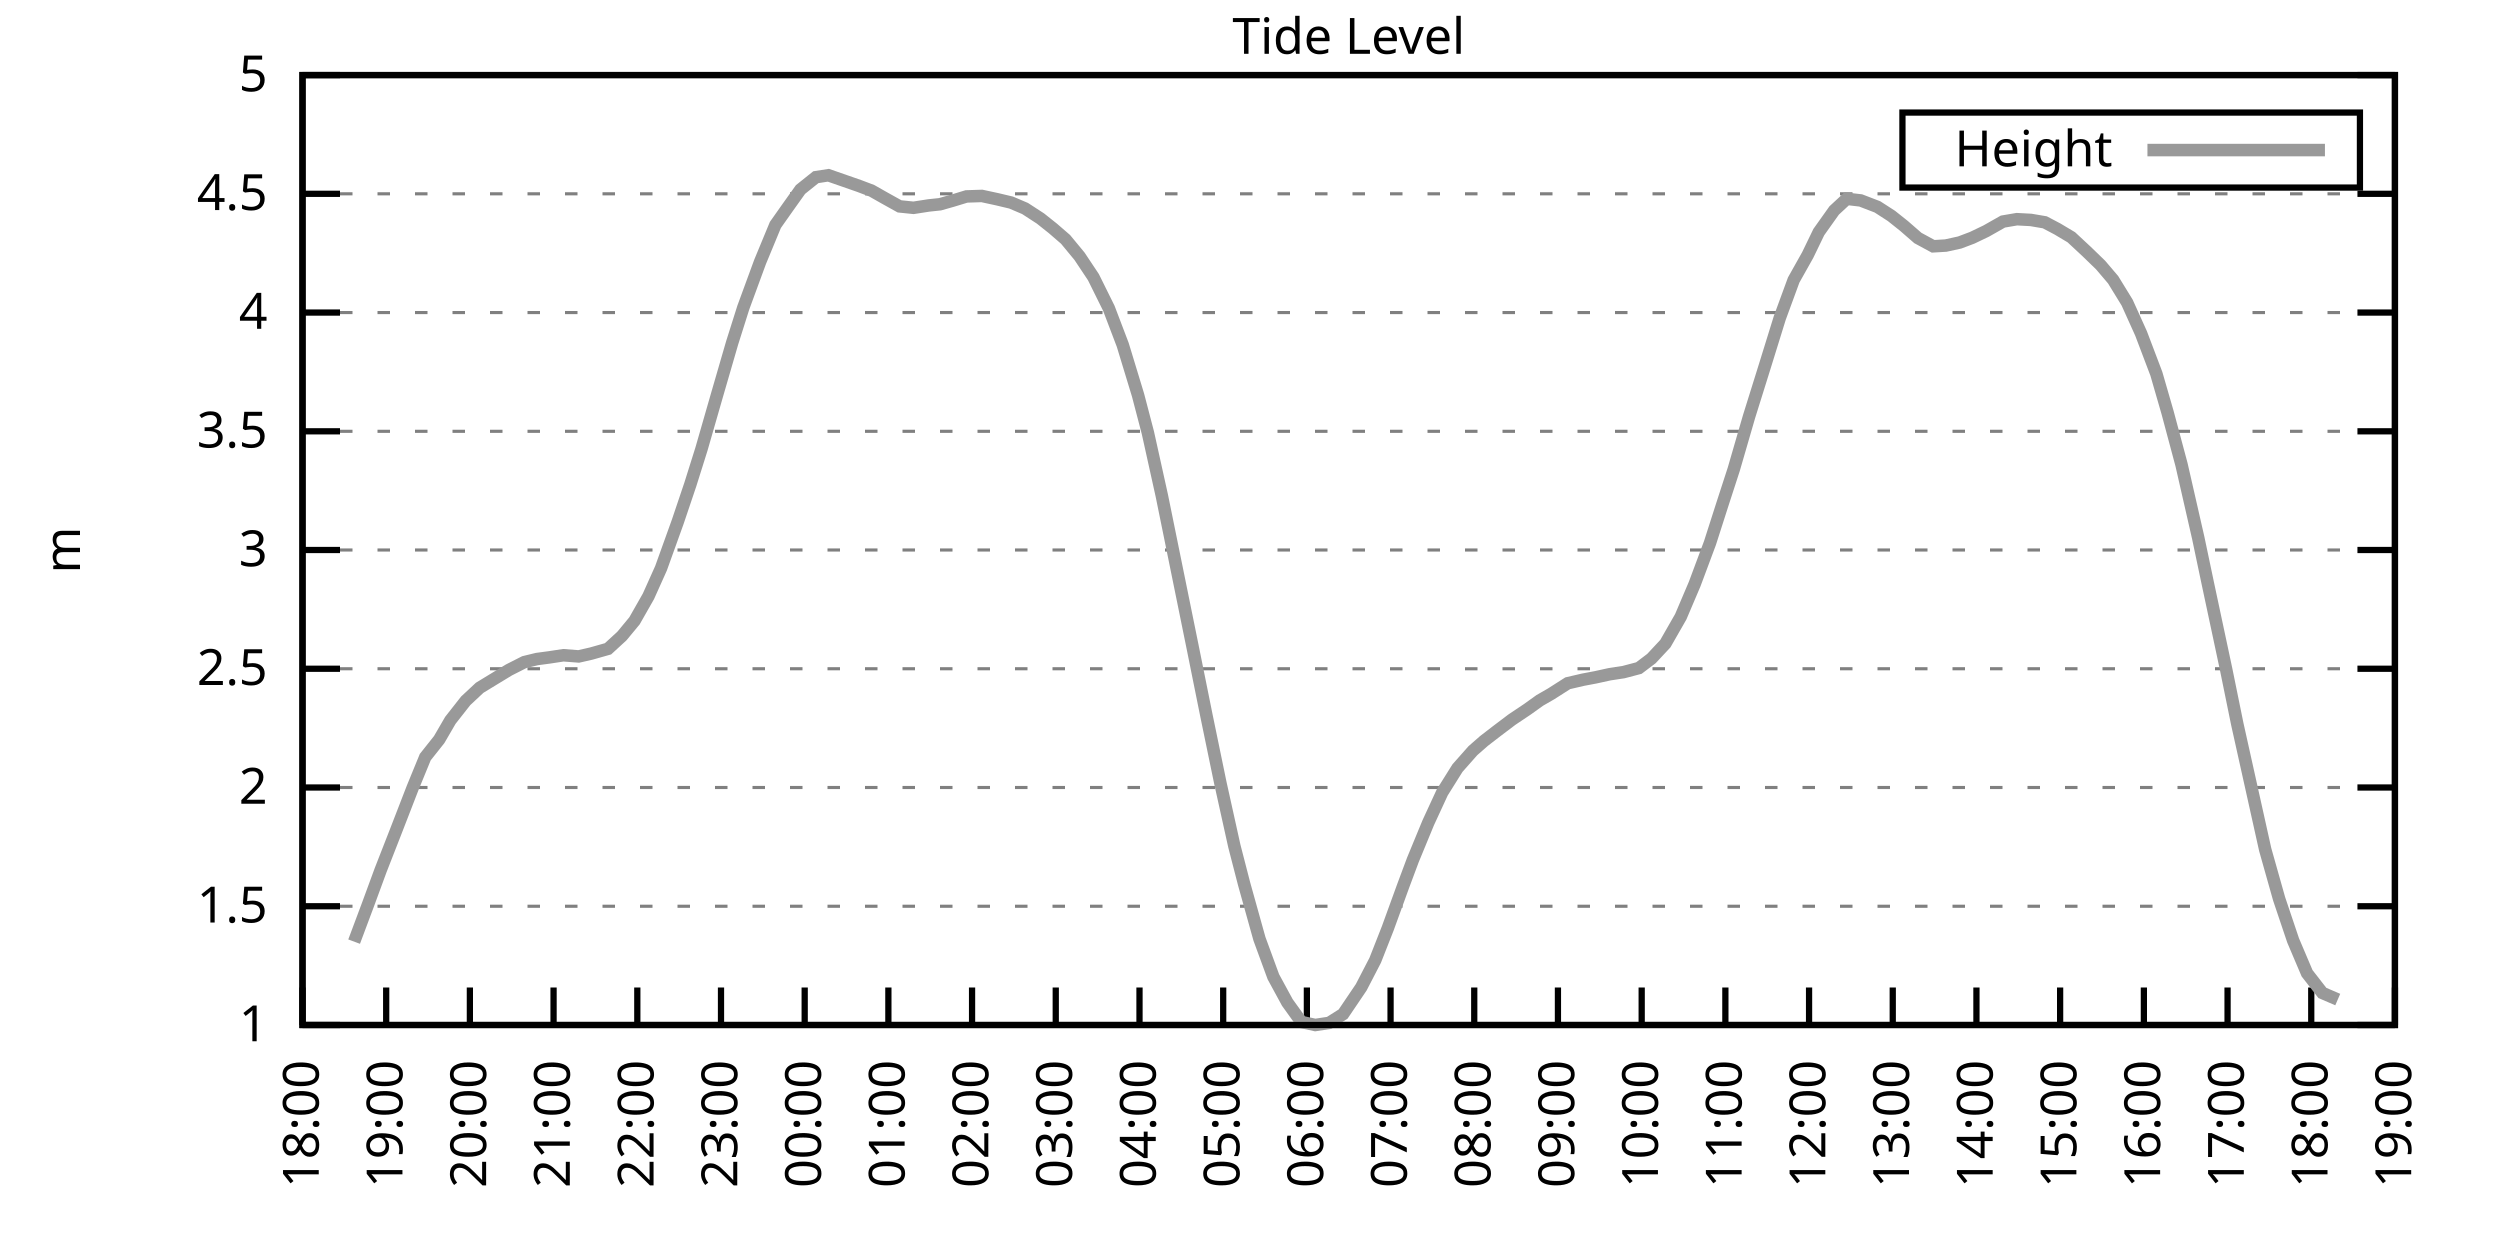
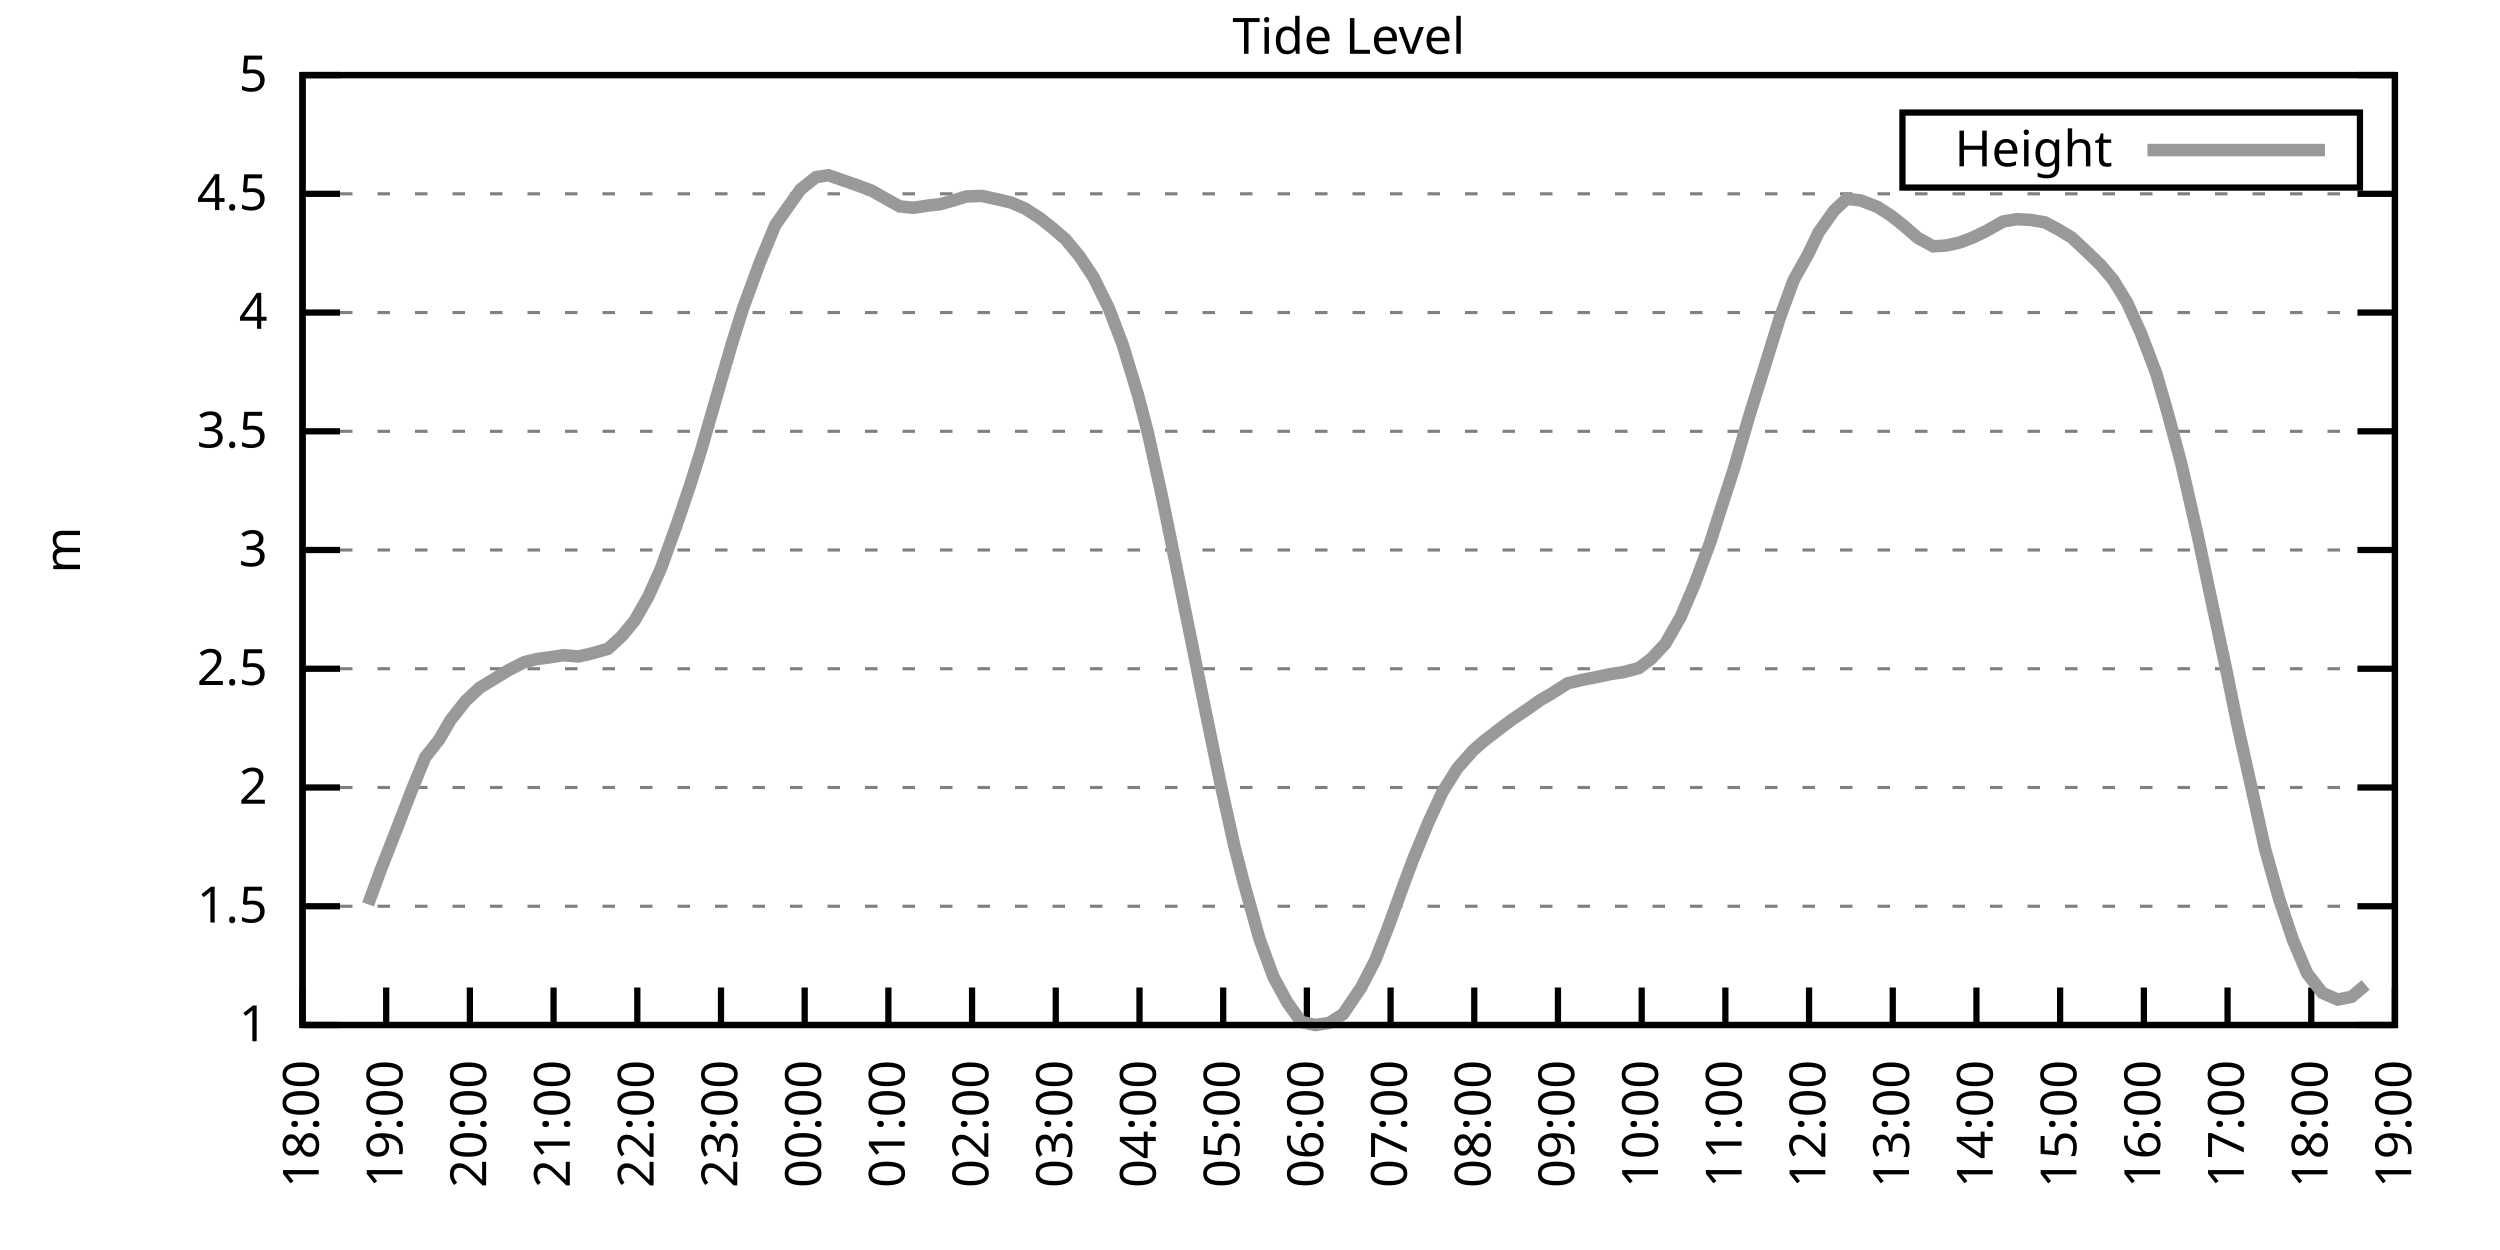
<svg xmlns="http://www.w3.org/2000/svg" xmlns:xlink="http://www.w3.org/1999/xlink" width="400" height="200" viewBox="0 0 400 200">
  <g id="gnuplot_canvas">
    <rect x="0" y="0" width="400" height="200" fill="none" />
    <defs>
      <circle id="gpDot" r="0.5" stroke-width="0.5" stroke="currentColor" />
      <path id="gpPt0" stroke-width="0.333" stroke="currentColor" d="M-1,0 h2 M0,-1 v2" />
      <path id="gpPt1" stroke-width="0.333" stroke="currentColor" d="M-1,-1 L1,1 M1,-1 L-1,1" />
      <path id="gpPt2" stroke-width="0.333" stroke="currentColor" d="M-1,0 L1,0 M0,-1 L0,1 M-1,-1 L1,1 M-1,1 L1,-1" />
      <rect id="gpPt3" stroke-width="0.333" stroke="currentColor" x="-1" y="-1" width="2" height="2" />
      <rect id="gpPt4" stroke-width="0.333" stroke="currentColor" fill="currentColor" x="-1" y="-1" width="2" height="2" />
      <circle id="gpPt5" stroke-width="0.333" stroke="currentColor" cx="0" cy="0" r="1" />
      <use xlink:href="#gpPt5" id="gpPt6" fill="currentColor" stroke="none" />
      <path id="gpPt7" stroke-width="0.333" stroke="currentColor" d="M0,-1.33 L-1.33,0.67 L1.33,0.67 z" />
      <use xlink:href="#gpPt7" id="gpPt8" fill="currentColor" stroke="none" />
      <use xlink:href="#gpPt7" id="gpPt9" stroke="currentColor" transform="rotate(180)" />
      <use xlink:href="#gpPt9" id="gpPt10" fill="currentColor" stroke="none" />
      <use xlink:href="#gpPt3" id="gpPt11" stroke="currentColor" transform="rotate(45)" />
      <use xlink:href="#gpPt11" id="gpPt12" fill="currentColor" stroke="none" />
      <path id="gpPt13" stroke-width="0.333" stroke="currentColor" d="M0,1.330 L1.265,0.411 L0.782,-1.067 L-0.782,-1.076 L-1.265,0.411 z" />
      <use xlink:href="#gpPt13" id="gpPt14" fill="currentColor" stroke="none" />
      <filter id="textbox" filterUnits="objectBoundingBox" x="0" y="0" height="1" width="1">
        <feFlood flood-color="white" flood-opacity="1" result="bgnd" />
        <feComposite in="SourceGraphic" in2="bgnd" operator="atop" />
      </filter>
      <filter id="greybox" filterUnits="objectBoundingBox" x="0" y="0" height="1" width="1">
        <feFlood flood-color="lightgrey" flood-opacity="1" result="grey" />
        <feComposite in="SourceGraphic" in2="grey" operator="atop" />
      </filter>
    </defs>
    <g fill="none" color="white" stroke="currentColor" stroke-width="1.00" stroke-linecap="butt" stroke-linejoin="miter">
</g>
    <g fill="none" color="black" stroke="currentColor" stroke-width="1.00" stroke-linecap="butt" stroke-linejoin="miter">
      <g stroke="none" shape-rendering="crispEdges">
        <polygon fill="rgb(255, 255, 255)" points="48.40,164.00 383.18,164.00 383.18,12.02 48.40,12.02 " />
      </g>
    </g>
    <g fill="none" color="black" stroke="currentColor" stroke-width="1.00" stroke-linecap="butt" stroke-linejoin="miter">
</g>
    <g fill="none" color="black" stroke="black" stroke-width="0.50" stroke-linecap="butt" stroke-linejoin="miter">
</g>
    <g fill="none" color="gray" stroke="currentColor" stroke-width="0.50" stroke-linecap="butt" stroke-linejoin="miter">
      <path stroke="gray" stroke-dasharray="2,4" class="gridline" d="M48.40,164.00 L383.19,164.00  " />
    </g>
    <g fill="none" color="gray" stroke="gray" stroke-width="1.00" stroke-linecap="butt" stroke-linejoin="miter">
</g>
    <g fill="none" color="black" stroke="currentColor" stroke-width="1.00" stroke-linecap="butt" stroke-linejoin="miter">
      <path stroke="black" d="M48.40,164.00 L54.40,164.00 M383.19,164.00 L377.19,164.00  " />
      <g transform="translate(42.80,166.60)" stroke="none" fill="black" font-family="Sans" font-size="8.00" text-anchor="end">
        <text>
          <tspan font-family="Sans"> 1</tspan>
        </text>
      </g>
    </g>
    <g fill="none" color="black" stroke="currentColor" stroke-width="1.00" stroke-linecap="butt" stroke-linejoin="miter">
</g>
    <g fill="none" color="black" stroke="black" stroke-width="0.50" stroke-linecap="butt" stroke-linejoin="miter">
</g>
    <g fill="none" color="gray" stroke="currentColor" stroke-width="0.50" stroke-linecap="butt" stroke-linejoin="miter">
      <path stroke="gray" stroke-dasharray="2,4" class="gridline" d="M48.40,145.00 L383.19,145.00  " />
    </g>
    <g fill="none" color="gray" stroke="gray" stroke-width="1.00" stroke-linecap="butt" stroke-linejoin="miter">
</g>
    <g fill="none" color="black" stroke="currentColor" stroke-width="1.00" stroke-linecap="butt" stroke-linejoin="miter">
      <path stroke="black" d="M48.40,145.00 L54.40,145.00 M383.19,145.00 L377.19,145.00  " />
      <g transform="translate(42.80,147.60)" stroke="none" fill="black" font-family="Sans" font-size="8.00" text-anchor="end">
        <text>
          <tspan font-family="Sans"> 1.5</tspan>
        </text>
      </g>
    </g>
    <g fill="none" color="black" stroke="currentColor" stroke-width="1.00" stroke-linecap="butt" stroke-linejoin="miter">
</g>
    <g fill="none" color="black" stroke="black" stroke-width="0.50" stroke-linecap="butt" stroke-linejoin="miter">
</g>
    <g fill="none" color="gray" stroke="currentColor" stroke-width="0.50" stroke-linecap="butt" stroke-linejoin="miter">
      <path stroke="gray" stroke-dasharray="2,4" class="gridline" d="M48.40,126.00 L383.19,126.00  " />
    </g>
    <g fill="none" color="gray" stroke="gray" stroke-width="1.00" stroke-linecap="butt" stroke-linejoin="miter">
</g>
    <g fill="none" color="black" stroke="currentColor" stroke-width="1.00" stroke-linecap="butt" stroke-linejoin="miter">
      <path stroke="black" d="M48.40,126.00 L54.40,126.00 M383.19,126.00 L377.19,126.00  " />
      <g transform="translate(42.80,128.60)" stroke="none" fill="black" font-family="Sans" font-size="8.00" text-anchor="end">
        <text>
          <tspan font-family="Sans"> 2</tspan>
        </text>
      </g>
    </g>
    <g fill="none" color="black" stroke="currentColor" stroke-width="1.00" stroke-linecap="butt" stroke-linejoin="miter">
</g>
    <g fill="none" color="black" stroke="black" stroke-width="0.50" stroke-linecap="butt" stroke-linejoin="miter">
</g>
    <g fill="none" color="gray" stroke="currentColor" stroke-width="0.50" stroke-linecap="butt" stroke-linejoin="miter">
      <path stroke="gray" stroke-dasharray="2,4" class="gridline" d="M48.40,107.00 L383.19,107.00  " />
    </g>
    <g fill="none" color="gray" stroke="gray" stroke-width="1.00" stroke-linecap="butt" stroke-linejoin="miter">
</g>
    <g fill="none" color="black" stroke="currentColor" stroke-width="1.00" stroke-linecap="butt" stroke-linejoin="miter">
      <path stroke="black" d="M48.40,107.00 L54.40,107.00 M383.19,107.00 L377.19,107.00  " />
      <g transform="translate(42.80,109.60)" stroke="none" fill="black" font-family="Sans" font-size="8.00" text-anchor="end">
        <text>
          <tspan font-family="Sans"> 2.5</tspan>
        </text>
      </g>
    </g>
    <g fill="none" color="black" stroke="currentColor" stroke-width="1.00" stroke-linecap="butt" stroke-linejoin="miter">
</g>
    <g fill="none" color="black" stroke="black" stroke-width="0.50" stroke-linecap="butt" stroke-linejoin="miter">
</g>
    <g fill="none" color="gray" stroke="currentColor" stroke-width="0.50" stroke-linecap="butt" stroke-linejoin="miter">
      <path stroke="gray" stroke-dasharray="2,4" class="gridline" d="M48.40,88.00 L383.19,88.00  " />
    </g>
    <g fill="none" color="gray" stroke="gray" stroke-width="1.00" stroke-linecap="butt" stroke-linejoin="miter">
</g>
    <g fill="none" color="black" stroke="currentColor" stroke-width="1.00" stroke-linecap="butt" stroke-linejoin="miter">
      <path stroke="black" d="M48.40,88.00 L54.40,88.00 M383.19,88.00 L377.19,88.00  " />
      <g transform="translate(42.80,90.60)" stroke="none" fill="black" font-family="Sans" font-size="8.00" text-anchor="end">
        <text>
          <tspan font-family="Sans"> 3</tspan>
        </text>
      </g>
    </g>
    <g fill="none" color="black" stroke="currentColor" stroke-width="1.00" stroke-linecap="butt" stroke-linejoin="miter">
</g>
    <g fill="none" color="black" stroke="black" stroke-width="0.50" stroke-linecap="butt" stroke-linejoin="miter">
</g>
    <g fill="none" color="gray" stroke="currentColor" stroke-width="0.50" stroke-linecap="butt" stroke-linejoin="miter">
      <path stroke="gray" stroke-dasharray="2,4" class="gridline" d="M48.40,69.01 L383.19,69.01  " />
    </g>
    <g fill="none" color="gray" stroke="gray" stroke-width="1.00" stroke-linecap="butt" stroke-linejoin="miter">
</g>
    <g fill="none" color="black" stroke="currentColor" stroke-width="1.00" stroke-linecap="butt" stroke-linejoin="miter">
      <path stroke="black" d="M48.40,69.01 L54.40,69.01 M383.19,69.01 L377.19,69.01  " />
      <g transform="translate(42.80,71.61)" stroke="none" fill="black" font-family="Sans" font-size="8.00" text-anchor="end">
        <text>
          <tspan font-family="Sans"> 3.5</tspan>
        </text>
      </g>
    </g>
    <g fill="none" color="black" stroke="currentColor" stroke-width="1.00" stroke-linecap="butt" stroke-linejoin="miter">
</g>
    <g fill="none" color="black" stroke="black" stroke-width="0.50" stroke-linecap="butt" stroke-linejoin="miter">
</g>
    <g fill="none" color="gray" stroke="currentColor" stroke-width="0.50" stroke-linecap="butt" stroke-linejoin="miter">
      <path stroke="gray" stroke-dasharray="2,4" class="gridline" d="M48.40,50.01 L383.19,50.01  " />
    </g>
    <g fill="none" color="gray" stroke="gray" stroke-width="1.00" stroke-linecap="butt" stroke-linejoin="miter">
</g>
    <g fill="none" color="black" stroke="currentColor" stroke-width="1.00" stroke-linecap="butt" stroke-linejoin="miter">
      <path stroke="black" d="M48.40,50.01 L54.40,50.01 M383.19,50.01 L377.19,50.01  " />
      <g transform="translate(42.80,52.61)" stroke="none" fill="black" font-family="Sans" font-size="8.00" text-anchor="end">
        <text>
          <tspan font-family="Sans"> 4</tspan>
        </text>
      </g>
    </g>
    <g fill="none" color="black" stroke="currentColor" stroke-width="1.00" stroke-linecap="butt" stroke-linejoin="miter">
</g>
    <g fill="none" color="black" stroke="black" stroke-width="0.50" stroke-linecap="butt" stroke-linejoin="miter">
</g>
    <g fill="none" color="gray" stroke="currentColor" stroke-width="0.50" stroke-linecap="butt" stroke-linejoin="miter">
      <path stroke="gray" stroke-dasharray="2,4" class="gridline" d="M48.40,31.01 L383.19,31.01  " />
    </g>
    <g fill="none" color="gray" stroke="gray" stroke-width="1.00" stroke-linecap="butt" stroke-linejoin="miter">
</g>
    <g fill="none" color="black" stroke="currentColor" stroke-width="1.00" stroke-linecap="butt" stroke-linejoin="miter">
      <path stroke="black" d="M48.40,31.01 L54.40,31.01 M383.19,31.01 L377.19,31.01  " />
      <g transform="translate(42.80,33.61)" stroke="none" fill="black" font-family="Sans" font-size="8.00" text-anchor="end">
        <text>
          <tspan font-family="Sans"> 4.5</tspan>
        </text>
      </g>
    </g>
    <g fill="none" color="black" stroke="currentColor" stroke-width="1.00" stroke-linecap="butt" stroke-linejoin="miter">
</g>
    <g fill="none" color="black" stroke="black" stroke-width="0.50" stroke-linecap="butt" stroke-linejoin="miter">
</g>
    <g fill="none" color="gray" stroke="currentColor" stroke-width="0.50" stroke-linecap="butt" stroke-linejoin="miter">
      <path stroke="gray" stroke-dasharray="2,4" class="gridline" d="M48.40,12.01 L383.19,12.01  " />
    </g>
    <g fill="none" color="gray" stroke="gray" stroke-width="1.00" stroke-linecap="butt" stroke-linejoin="miter">
</g>
    <g fill="none" color="black" stroke="currentColor" stroke-width="1.00" stroke-linecap="butt" stroke-linejoin="miter">
      <path stroke="black" d="M48.40,12.01 L54.40,12.01 M383.19,12.01 L377.19,12.01  " />
      <g transform="translate(42.80,14.61)" stroke="none" fill="black" font-family="Sans" font-size="8.00" text-anchor="end">
        <text>
          <tspan font-family="Sans"> 5</tspan>
        </text>
      </g>
    </g>
    <g fill="none" color="black" stroke="currentColor" stroke-width="1.00" stroke-linecap="butt" stroke-linejoin="miter">
      <path stroke="black" d="M48.40,164.00 L48.40,158.00  " />
      <g transform="translate(51.00,169.60) rotate(270.00)" stroke="none" fill="black" font-family="Sans" font-size="8.00" text-anchor="end">
        <text>
          <tspan font-family="Sans">18:00</tspan>
        </text>
      </g>
    </g>
    <g fill="none" color="black" stroke="currentColor" stroke-width="1.00" stroke-linecap="butt" stroke-linejoin="miter">
      <path stroke="black" d="M61.79,164.00 L61.79,158.00  " />
      <g transform="translate(64.39,169.60) rotate(270.00)" stroke="none" fill="black" font-family="Sans" font-size="8.00" text-anchor="end">
        <text>
          <tspan font-family="Sans">19:00</tspan>
        </text>
      </g>
    </g>
    <g fill="none" color="black" stroke="currentColor" stroke-width="1.00" stroke-linecap="butt" stroke-linejoin="miter">
      <path stroke="black" d="M75.18,164.00 L75.18,158.00  " />
      <g transform="translate(77.78,169.60) rotate(270.00)" stroke="none" fill="black" font-family="Sans" font-size="8.00" text-anchor="end">
        <text>
          <tspan font-family="Sans">20:00</tspan>
        </text>
      </g>
    </g>
    <g fill="none" color="black" stroke="currentColor" stroke-width="1.00" stroke-linecap="butt" stroke-linejoin="miter">
      <path stroke="black" d="M88.57,164.00 L88.57,158.00  " />
      <g transform="translate(91.17,169.60) rotate(270.00)" stroke="none" fill="black" font-family="Sans" font-size="8.00" text-anchor="end">
        <text>
          <tspan font-family="Sans">21:00</tspan>
        </text>
      </g>
    </g>
    <g fill="none" color="black" stroke="currentColor" stroke-width="1.00" stroke-linecap="butt" stroke-linejoin="miter">
      <path stroke="black" d="M101.97,164.00 L101.97,158.00  " />
      <g transform="translate(104.57,169.60) rotate(270.00)" stroke="none" fill="black" font-family="Sans" font-size="8.00" text-anchor="end">
        <text>
          <tspan font-family="Sans">22:00</tspan>
        </text>
      </g>
    </g>
    <g fill="none" color="black" stroke="currentColor" stroke-width="1.00" stroke-linecap="butt" stroke-linejoin="miter">
      <path stroke="black" d="M115.36,164.00 L115.36,158.00  " />
      <g transform="translate(117.96,169.60) rotate(270.00)" stroke="none" fill="black" font-family="Sans" font-size="8.00" text-anchor="end">
        <text>
          <tspan font-family="Sans">23:00</tspan>
        </text>
      </g>
    </g>
    <g fill="none" color="black" stroke="currentColor" stroke-width="1.00" stroke-linecap="butt" stroke-linejoin="miter">
      <path stroke="black" d="M128.75,164.00 L128.75,158.00  " />
      <g transform="translate(131.35,169.60) rotate(270.00)" stroke="none" fill="black" font-family="Sans" font-size="8.00" text-anchor="end">
        <text>
          <tspan font-family="Sans">00:00</tspan>
        </text>
      </g>
    </g>
    <g fill="none" color="black" stroke="currentColor" stroke-width="1.00" stroke-linecap="butt" stroke-linejoin="miter">
      <path stroke="black" d="M142.14,164.00 L142.14,158.00  " />
      <g transform="translate(144.74,169.60) rotate(270.00)" stroke="none" fill="black" font-family="Sans" font-size="8.00" text-anchor="end">
        <text>
          <tspan font-family="Sans">01:00</tspan>
        </text>
      </g>
    </g>
    <g fill="none" color="black" stroke="currentColor" stroke-width="1.00" stroke-linecap="butt" stroke-linejoin="miter">
      <path stroke="black" d="M155.53,164.00 L155.53,158.00  " />
      <g transform="translate(158.13,169.60) rotate(270.00)" stroke="none" fill="black" font-family="Sans" font-size="8.00" text-anchor="end">
        <text>
          <tspan font-family="Sans">02:00</tspan>
        </text>
      </g>
    </g>
    <g fill="none" color="black" stroke="currentColor" stroke-width="1.00" stroke-linecap="butt" stroke-linejoin="miter">
      <path stroke="black" d="M168.92,164.00 L168.92,158.00  " />
      <g transform="translate(171.52,169.60) rotate(270.00)" stroke="none" fill="black" font-family="Sans" font-size="8.00" text-anchor="end">
        <text>
          <tspan font-family="Sans">03:00</tspan>
        </text>
      </g>
    </g>
    <g fill="none" color="black" stroke="currentColor" stroke-width="1.00" stroke-linecap="butt" stroke-linejoin="miter">
      <path stroke="black" d="M182.32,164.00 L182.32,158.00  " />
      <g transform="translate(184.92,169.60) rotate(270.00)" stroke="none" fill="black" font-family="Sans" font-size="8.00" text-anchor="end">
        <text>
          <tspan font-family="Sans">04:00</tspan>
        </text>
      </g>
    </g>
    <g fill="none" color="black" stroke="currentColor" stroke-width="1.00" stroke-linecap="butt" stroke-linejoin="miter">
      <path stroke="black" d="M195.71,164.00 L195.71,158.00  " />
      <g transform="translate(198.31,169.60) rotate(270.00)" stroke="none" fill="black" font-family="Sans" font-size="8.00" text-anchor="end">
        <text>
          <tspan font-family="Sans">05:00</tspan>
        </text>
      </g>
    </g>
    <g fill="none" color="black" stroke="currentColor" stroke-width="1.00" stroke-linecap="butt" stroke-linejoin="miter">
      <path stroke="black" d="M209.10,164.00 L209.10,158.00  " />
      <g transform="translate(211.70,169.60) rotate(270.00)" stroke="none" fill="black" font-family="Sans" font-size="8.00" text-anchor="end">
        <text>
          <tspan font-family="Sans">06:00</tspan>
        </text>
      </g>
    </g>
    <g fill="none" color="black" stroke="currentColor" stroke-width="1.00" stroke-linecap="butt" stroke-linejoin="miter">
      <path stroke="black" d="M222.49,164.00 L222.49,158.00  " />
      <g transform="translate(225.09,169.60) rotate(270.00)" stroke="none" fill="black" font-family="Sans" font-size="8.00" text-anchor="end">
        <text>
          <tspan font-family="Sans">07:00</tspan>
        </text>
      </g>
    </g>
    <g fill="none" color="black" stroke="currentColor" stroke-width="1.00" stroke-linecap="butt" stroke-linejoin="miter">
      <path stroke="black" d="M235.88,164.00 L235.88,158.00  " />
      <g transform="translate(238.48,169.60) rotate(270.00)" stroke="none" fill="black" font-family="Sans" font-size="8.00" text-anchor="end">
        <text>
          <tspan font-family="Sans">08:00</tspan>
        </text>
      </g>
    </g>
    <g fill="none" color="black" stroke="currentColor" stroke-width="1.00" stroke-linecap="butt" stroke-linejoin="miter">
      <path stroke="black" d="M249.27,164.00 L249.27,158.00  " />
      <g transform="translate(251.87,169.60) rotate(270.00)" stroke="none" fill="black" font-family="Sans" font-size="8.00" text-anchor="end">
        <text>
          <tspan font-family="Sans">09:00</tspan>
        </text>
      </g>
    </g>
    <g fill="none" color="black" stroke="currentColor" stroke-width="1.00" stroke-linecap="butt" stroke-linejoin="miter">
      <path stroke="black" d="M262.67,164.00 L262.67,158.00  " />
      <g transform="translate(265.27,169.60) rotate(270.00)" stroke="none" fill="black" font-family="Sans" font-size="8.00" text-anchor="end">
        <text>
          <tspan font-family="Sans">10:00</tspan>
        </text>
      </g>
    </g>
    <g fill="none" color="black" stroke="currentColor" stroke-width="1.00" stroke-linecap="butt" stroke-linejoin="miter">
      <path stroke="black" d="M276.06,164.00 L276.06,158.00  " />
      <g transform="translate(278.66,169.60) rotate(270.00)" stroke="none" fill="black" font-family="Sans" font-size="8.00" text-anchor="end">
        <text>
          <tspan font-family="Sans">11:00</tspan>
        </text>
      </g>
    </g>
    <g fill="none" color="black" stroke="currentColor" stroke-width="1.00" stroke-linecap="butt" stroke-linejoin="miter">
      <path stroke="black" d="M289.45,164.00 L289.45,158.00  " />
      <g transform="translate(292.05,169.60) rotate(270.00)" stroke="none" fill="black" font-family="Sans" font-size="8.00" text-anchor="end">
        <text>
          <tspan font-family="Sans">12:00</tspan>
        </text>
      </g>
    </g>
    <g fill="none" color="black" stroke="currentColor" stroke-width="1.00" stroke-linecap="butt" stroke-linejoin="miter">
      <path stroke="black" d="M302.84,164.00 L302.84,158.00  " />
      <g transform="translate(305.44,169.60) rotate(270.00)" stroke="none" fill="black" font-family="Sans" font-size="8.00" text-anchor="end">
        <text>
          <tspan font-family="Sans">13:00</tspan>
        </text>
      </g>
    </g>
    <g fill="none" color="black" stroke="currentColor" stroke-width="1.00" stroke-linecap="butt" stroke-linejoin="miter">
      <path stroke="black" d="M316.23,164.00 L316.23,158.00  " />
      <g transform="translate(318.83,169.60) rotate(270.00)" stroke="none" fill="black" font-family="Sans" font-size="8.00" text-anchor="end">
        <text>
          <tspan font-family="Sans">14:00</tspan>
        </text>
      </g>
    </g>
    <g fill="none" color="black" stroke="currentColor" stroke-width="1.00" stroke-linecap="butt" stroke-linejoin="miter">
      <path stroke="black" d="M329.62,164.00 L329.62,158.00  " />
      <g transform="translate(332.22,169.60) rotate(270.00)" stroke="none" fill="black" font-family="Sans" font-size="8.00" text-anchor="end">
        <text>
          <tspan font-family="Sans">15:00</tspan>
        </text>
      </g>
    </g>
    <g fill="none" color="black" stroke="currentColor" stroke-width="1.00" stroke-linecap="butt" stroke-linejoin="miter">
      <path stroke="black" d="M343.02,164.00 L343.02,158.00  " />
      <g transform="translate(345.62,169.60) rotate(270.00)" stroke="none" fill="black" font-family="Sans" font-size="8.00" text-anchor="end">
        <text>
          <tspan font-family="Sans">16:00</tspan>
        </text>
      </g>
    </g>
    <g fill="none" color="black" stroke="currentColor" stroke-width="1.00" stroke-linecap="butt" stroke-linejoin="miter">
      <path stroke="black" d="M356.41,164.00 L356.41,158.00  " />
      <g transform="translate(359.01,169.60) rotate(270.00)" stroke="none" fill="black" font-family="Sans" font-size="8.00" text-anchor="end">
        <text>
          <tspan font-family="Sans">17:00</tspan>
        </text>
      </g>
    </g>
    <g fill="none" color="black" stroke="currentColor" stroke-width="1.00" stroke-linecap="butt" stroke-linejoin="miter">
      <path stroke="black" d="M369.80,164.00 L369.80,158.00  " />
      <g transform="translate(372.40,169.60) rotate(270.00)" stroke="none" fill="black" font-family="Sans" font-size="8.00" text-anchor="end">
        <text>
          <tspan font-family="Sans">18:00</tspan>
        </text>
      </g>
    </g>
    <g fill="none" color="black" stroke="currentColor" stroke-width="1.00" stroke-linecap="butt" stroke-linejoin="miter">
      <path stroke="black" d="M383.19,164.00 L383.19,158.00  " />
      <g transform="translate(385.79,169.60) rotate(270.00)" stroke="none" fill="black" font-family="Sans" font-size="8.00" text-anchor="end">
        <text>
          <tspan font-family="Sans">19:00</tspan>
        </text>
      </g>
    </g>
    <g fill="none" color="black" stroke="currentColor" stroke-width="1.00" stroke-linecap="butt" stroke-linejoin="miter">
</g>
    <g fill="none" color="black" stroke="currentColor" stroke-width="1.00" stroke-linecap="butt" stroke-linejoin="miter">
      <path stroke="black" d="M48.40,12.01 L48.40,164.00 L383.19,164.00 L383.19,12.01 L48.40,12.01 Z  " />
    </g>
    <g fill="none" color="black" stroke="currentColor" stroke-width="1.00" stroke-linecap="butt" stroke-linejoin="miter">
</g>
    <g fill="none" color="black" stroke="currentColor" stroke-width="1.00" stroke-linecap="butt" stroke-linejoin="miter">
      <path stroke="black" d="M304.39,30.01 L304.39,18.01 L377.59,18.01 L377.59,30.01 L304.39,30.01 Z  " />
    </g>
    <g id="Tide_level_plot_1">
      <g fill="none" color="white" stroke="black" stroke-width="2.00" stroke-linecap="butt" stroke-linejoin="miter">
</g>
      <g fill="none" color="black" stroke="currentColor" stroke-width="2.00" stroke-linecap="butt" stroke-linejoin="miter">
        <g transform="translate(337.99,26.61)" stroke="none" fill="black" font-family="Sans" font-size="8.00" text-anchor="end">
          <text>
            <tspan font-family="Sans">Height</tspan>
          </text>
        </g>
      </g>
      <g fill="none" color="black" stroke="currentColor" stroke-width="2.00" stroke-linecap="butt" stroke-linejoin="miter">
-         <path stroke="rgb(153, 153, 153)" d="M343.59,24.01 L371.99,24.01 M56.66,150.66 L58.89,144.70 L60.90,139.23 L63.35,132.96 L66.03,126.04 L68.04,121.14   L70.27,118.33 L72.06,115.25 L74.51,112.13 L76.75,110.04 L78.98,108.68 L81.43,107.19 L83.89,105.94 L85.90,105.45   L87.91,105.18 L90.14,104.84 L92.59,105.03 L94.60,104.57 L97.28,103.81 L99.51,101.76 L101.52,99.33 L103.75,95.41   L105.76,90.93 L108.44,83.48 L110.45,77.52 L112.23,71.86 L114.69,63.31 L117.14,54.87 L118.93,49.21 L121.61,41.91   L124.06,35.99 L126.07,33.14 L128.08,30.32 L130.54,28.35 L132.54,28.04 L137.45,29.75 L139.46,30.51 L141.47,31.65   L143.93,33.02 L146.16,33.25 L148.61,32.87 L150.40,32.68 L152.41,32.11 L154.64,31.43 L157.10,31.35 L159.55,31.88   L161.78,32.41 L164.01,33.36 L166.47,34.96 L168.48,36.56 L170.49,38.30 L172.72,41.00 L174.95,44.35 L177.41,49.32   L179.64,55.18 L182.09,63.23 L183.66,69.23 L185.89,79.30 L188.79,93.55 L190.80,103.43 L193.03,114.49 L195.26,125.28   L197.49,135.35 L199.06,141.43 L201.51,150.21 L203.74,156.29 L205.97,160.39 L208.21,163.51 L210.44,164.00 L212.67,163.66   L214.90,162.25 L217.80,157.96 L220.04,153.63 L222.04,148.54 L224.50,141.77 L226.06,137.59 L228.52,131.63 L230.75,126.80   L233.20,122.89 L235.66,120.11 L237.44,118.55 L239.45,117.00 L241.91,115.14 L244.36,113.50 L246.37,112.06 L248.16,111.03   L250.84,109.32 L253.29,108.75 L255.30,108.37 L257.53,107.88 L259.76,107.54 L262.22,106.89 L264.23,105.37 L266.46,102.98   L268.92,98.68 L271.15,93.44 L273.60,86.87 L275.61,80.60 L277.40,75.09 L279.85,66.65 L282.31,58.78 L284.76,50.88   L286.99,44.80 L289.23,40.81 L291.01,37.13 L293.47,33.67 L295.48,31.81 L297.71,32.07 L300.39,33.10 L302.62,34.54   L304.63,36.14 L306.86,38.08 L309.31,39.41 L311.32,39.29 L313.55,38.80 L315.56,38.04 L317.79,36.97 L320.47,35.45   L322.70,35.07 L324.94,35.19 L327.17,35.57 L329.18,36.63 L331.41,37.96 L333.86,40.24 L336.10,42.41 L338.10,44.76   L340.34,48.41 L342.57,53.35 L345.02,59.81 L346.81,66.00 L349.04,74.33 L351.72,86.07 L353.28,93.48 L356.18,107.08   L357.97,115.86 L359.98,124.90 L362.43,135.92 L364.66,143.82 L366.90,150.47 L369.13,155.72 L371.58,158.87 L374.04,159.93    " />
+         <path stroke="rgb(153, 153, 153)" d="M343.59,24.01 L371.99,24.01 M58.89,144.70 L60.90,139.23 L63.35,132.96 L66.03,126.04 L68.04,121.14 L70.27,118.33   L72.06,115.25 L74.51,112.13 L76.75,110.04 L78.98,108.68 L81.43,107.19 L83.89,105.94 L85.90,105.45 L87.91,105.18   L90.14,104.84 L92.59,105.03 L94.60,104.57 L97.28,103.81 L99.51,101.76 L101.52,99.33 L103.75,95.41 L105.76,90.93   L108.44,83.48 L110.45,77.52 L112.23,71.86 L114.69,63.31 L117.14,54.87 L118.93,49.21 L121.61,41.91 L124.06,35.99   L126.07,33.14 L128.08,30.32 L130.54,28.35 L132.54,28.04 L137.45,29.75 L139.46,30.51 L141.47,31.65 L143.93,33.02   L146.16,33.25 L148.61,32.87 L150.40,32.68 L152.41,32.11 L154.64,31.43 L157.10,31.35 L159.55,31.88 L161.78,32.41   L164.01,33.36 L166.47,34.96 L168.48,36.56 L170.49,38.30 L172.72,41.00 L174.95,44.35 L177.41,49.32 L179.64,55.18   L182.09,63.23 L183.66,69.23 L185.89,79.30 L188.79,93.55 L190.80,103.43 L193.03,114.49 L195.26,125.28 L197.49,135.35   L199.06,141.43 L201.51,150.21 L203.74,156.29 L205.97,160.39 L208.21,163.51 L210.44,164.00 L212.67,163.66 L214.90,162.25   L217.80,157.96 L220.04,153.63 L222.04,148.54 L224.50,141.77 L226.06,137.59 L228.52,131.63 L230.75,126.80 L233.20,122.89   L235.66,120.11 L237.44,118.55 L239.45,117.00 L241.91,115.14 L244.36,113.50 L246.37,112.06 L248.16,111.03 L250.84,109.32   L253.29,108.75 L255.30,108.37 L257.53,107.88 L259.76,107.54 L262.22,106.89 L264.23,105.37 L266.46,102.98 L268.92,98.68   L271.15,93.44 L273.60,86.87 L275.61,80.60 L277.40,75.09 L279.85,66.65 L282.31,58.78 L284.76,50.88 L286.99,44.80   L289.23,40.81 L291.01,37.13 L293.47,33.67 L295.48,31.81 L297.71,32.07 L300.39,33.10 L302.62,34.54 L304.63,36.14   L306.86,38.08 L309.31,39.41 L311.32,39.29 L313.55,38.80 L315.56,38.04 L317.79,36.97 L320.47,35.45 L322.70,35.07   L324.94,35.19 L327.17,35.57 L329.18,36.63 L331.41,37.96 L333.86,40.24 L336.10,42.41 L338.10,44.76 L340.34,48.41   L342.57,53.35 L345.02,59.81 L346.81,66.00 L349.04,74.33 L351.72,86.07 L353.28,93.48 L356.18,107.08 L357.97,115.86   L359.98,124.90 L362.43,135.92 L364.66,143.82 L366.90,150.47 L369.13,155.72 L371.58,158.87 L374.04,159.93 L376.27,159.48   L378.50,157.58  " />
      </g>
    </g>
    <g fill="none" color="black" stroke="currentColor" stroke-width="2.00" stroke-linecap="butt" stroke-linejoin="miter">
</g>
    <g fill="none" color="black" stroke="black" stroke-width="1.00" stroke-linecap="butt" stroke-linejoin="miter">
</g>
    <g fill="none" color="black" stroke="currentColor" stroke-width="1.00" stroke-linecap="butt" stroke-linejoin="miter">
      <path stroke="black" d="M48.40,12.01 L48.40,164.00 L383.19,164.00 L383.19,12.01 L48.40,12.01 Z  " />
      <g transform="translate(12.80,88.01) rotate(270.00)" stroke="none" fill="black" font-family="Sans" font-size="8.00" text-anchor="middle">
        <text>
          <tspan font-family="Sans">m</tspan>
        </text>
      </g>
    </g>
    <g fill="none" color="black" stroke="currentColor" stroke-width="1.00" stroke-linecap="butt" stroke-linejoin="miter">
</g>
    <g fill="none" color="black" stroke="currentColor" stroke-width="1.00" stroke-linecap="butt" stroke-linejoin="miter">
      <g transform="translate(215.79,8.61)" stroke="none" fill="black" font-family="Sans" font-size="8.00" text-anchor="middle">
        <text>
          <tspan font-family="Sans">Tide Level</tspan>
        </text>
      </g>
    </g>
    <g fill="none" color="black" stroke="currentColor" stroke-width="1.00" stroke-linecap="butt" stroke-linejoin="miter">
</g>
  </g>
</svg>
